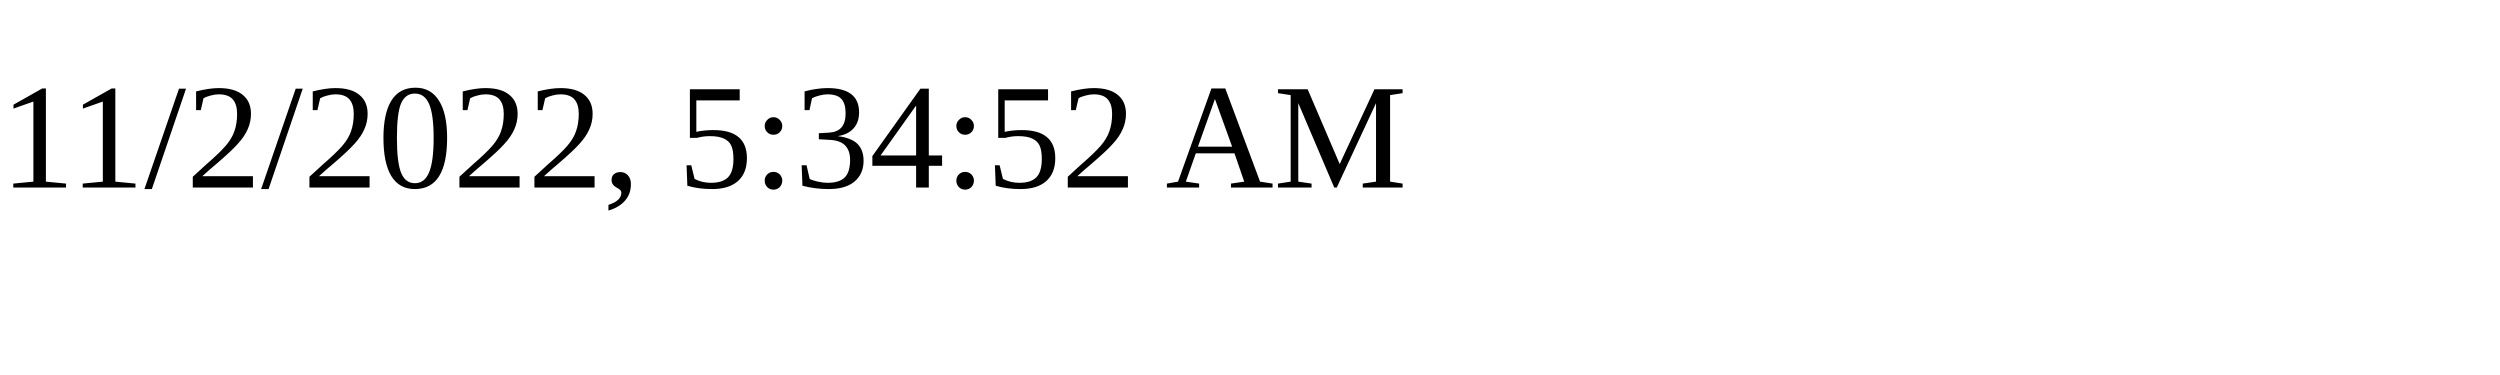
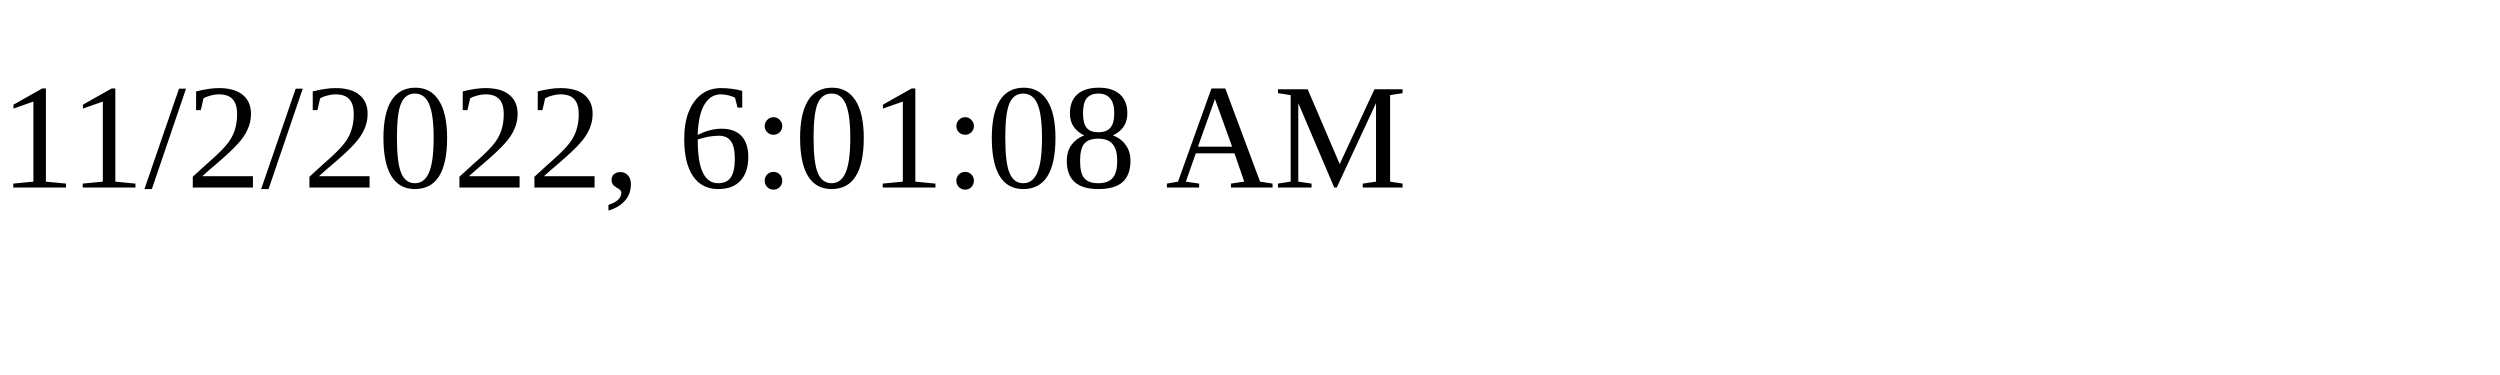
<svg xmlns="http://www.w3.org/2000/svg" height="30" width="200">
-   <text x="0" y="15">11/2/2022, 5:34:52 AM</text>
+   <text x="0" y="15">11/2/2022, 6:01:08 AM</text>
</svg>
